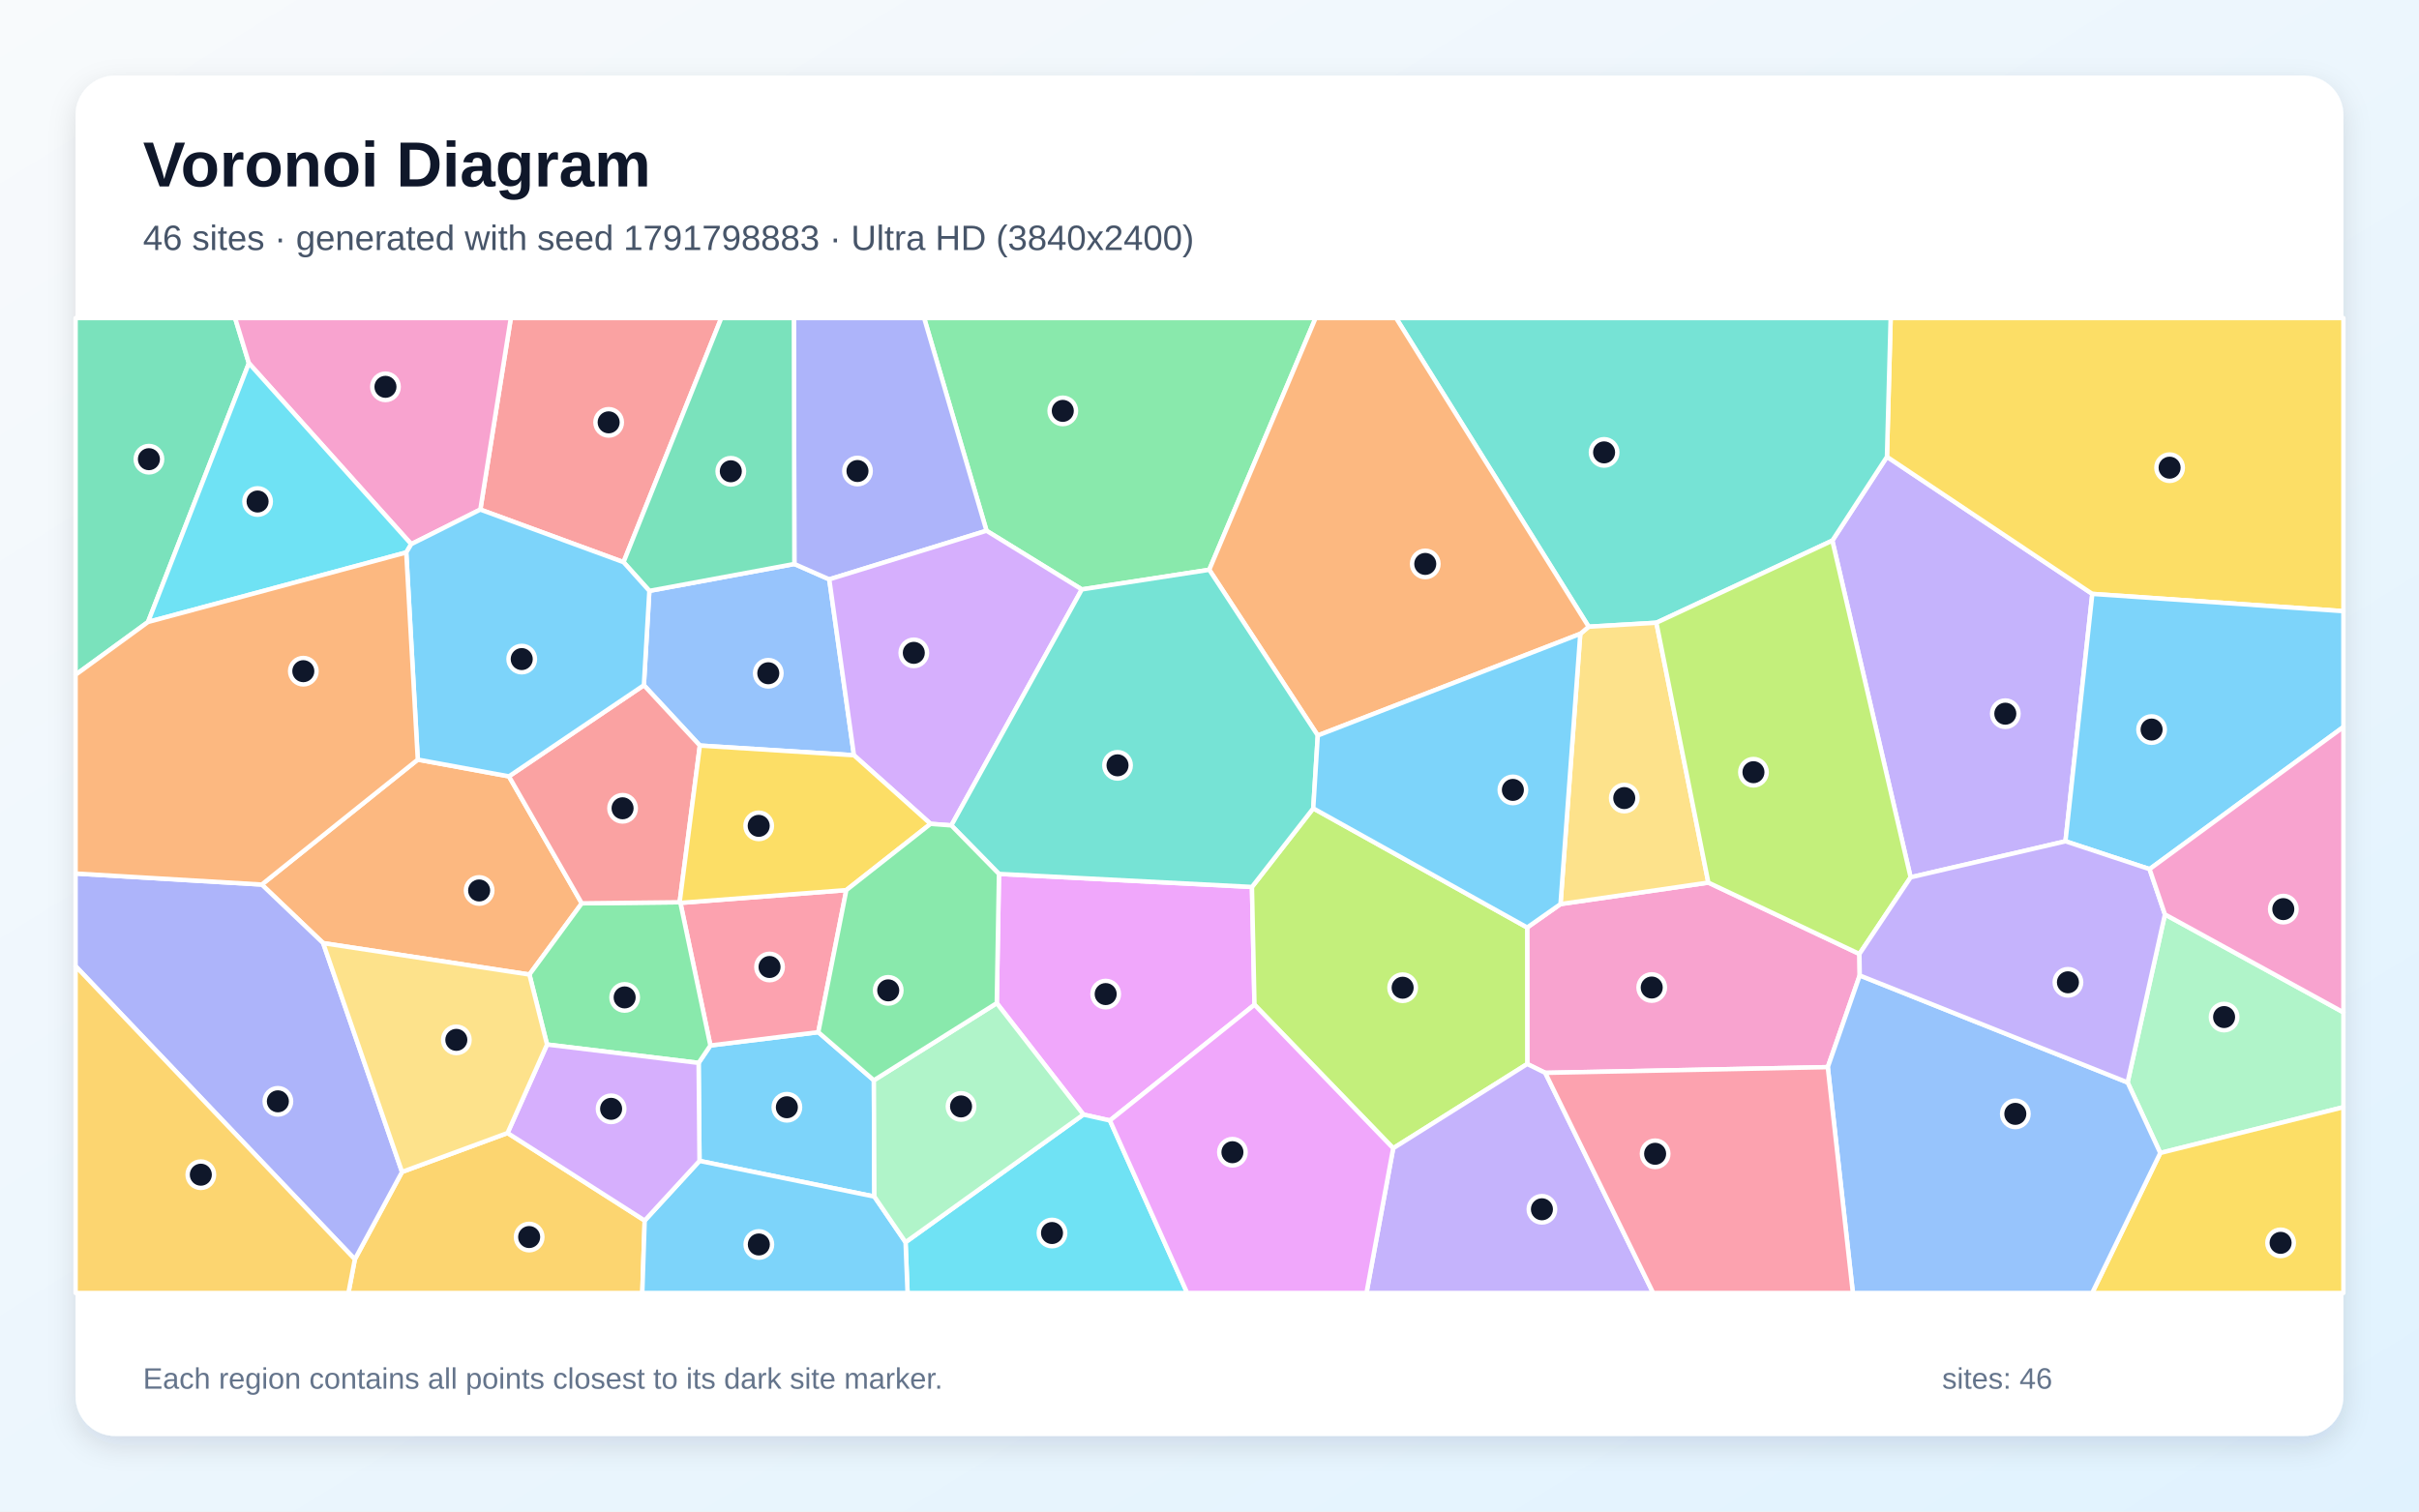
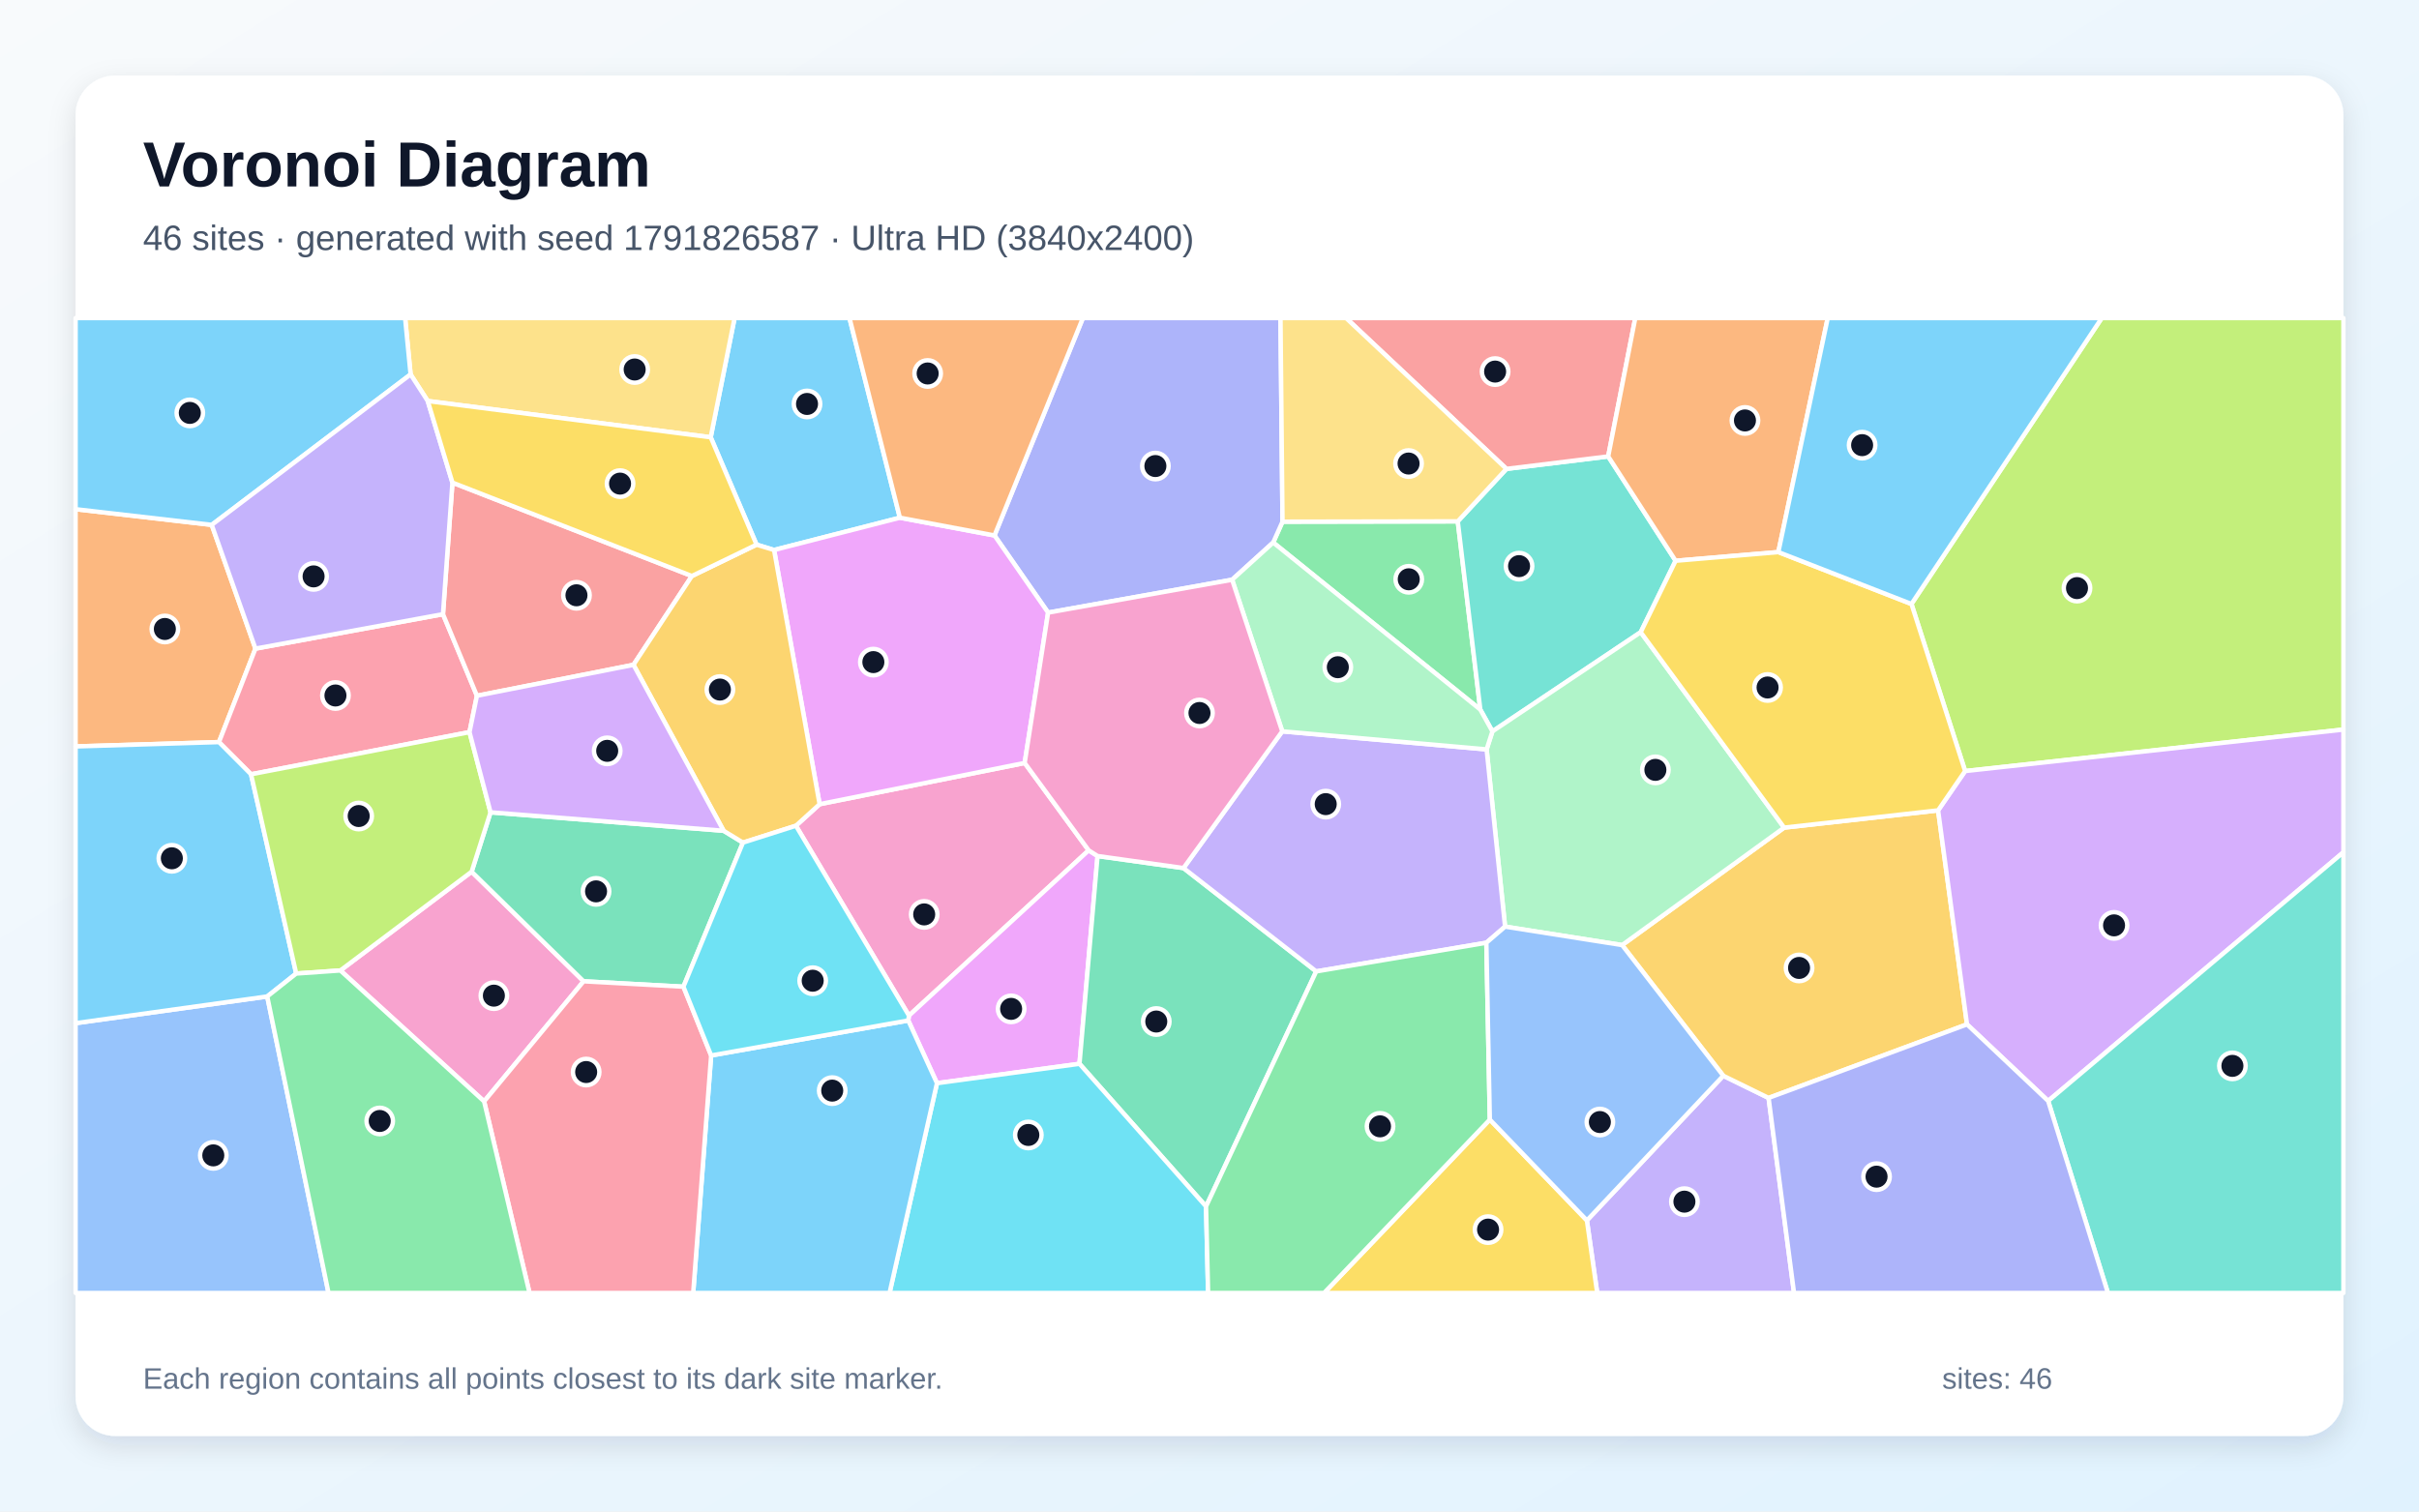
<svg xmlns="http://www.w3.org/2000/svg" width="3840" height="2400" viewBox="0 0 3840 2400" role="img" aria-labelledby="title description">
  <defs>
    <linearGradient id="background" x1="0" y1="0" x2="1" y2="1">
      <stop stop-color="#F8FAFC" />
      <stop offset="1" stop-color="#E0F2FE" />
    </linearGradient>
    <filter id="shadow" x="-5%" y="-5%" width="110%" height="110%">
      <feDropShadow dx="0" dy="15" stdDeviation="22" flood-color="#0F172A" flood-opacity=".12" />
    </filter>
  </defs>
  <rect width="3840" height="2400" fill="url(#background)" />
  <rect x="120" y="120" width="3600" height="2160" rx="63" fill="#FFFFFF" filter="url(#shadow)" />
  <g font-family="Arial, sans-serif">
    <text x="227" y="296" font-size="101" font-weight="700" fill="#0F172A">Voronoi Diagram</text>
-     <text x="227" y="397" font-size="56" fill="#475569">46 sites · generated with seed 1791798883 · Ultra HD (3840x2400)</text>
+     <text x="227" y="397" font-size="56" fill="#475569">46 sites · generated with seed 1791826587 · Ultra HD (3840x2400)</text>
  </g>
  <g stroke="#FFFFFF" stroke-width="7" stroke-linejoin="round">
-     <polygon points="1387.2,1715.3 1388.0,1899.9 1110.4,1843.3 1109.0,1687.7 1127.7,1660.0 1299.0,1638.9" fill="#38BDF8" fill-opacity="0.65" />
-     <polygon points="3278.8,1335.8 3033.0,1393.0 2908.7,858.4 2995.4,725.3 3321.4,943.0" fill="#A78BFA" fill-opacity="0.65" />
-     <polygon points="2951.7,1514.7 2952.2,1548.8 2901.5,1694.4 2453.0,1703.5 2424.4,1689.4 2424.3,1472.7 2477.2,1435.5 2711.9,1401.4" fill="#F472B6" fill-opacity="0.65" />
-     <polygon points="663.2,1206.1 807.9,1232.7 923.5,1434.3 840.4,1547.4 513.0,1497.5 415.5,1404.5" fill="#FB923C" fill-opacity="0.65" />
-     <polygon points="3321.4,943.0 2995.4,725.3 3001.3,505.0 3720.0,505.0 3720.0,970.4" fill="#FACC15" fill-opacity="0.65" />
-     <polygon points="1919.6,904.7 1717.3,935.9 1566.0,842.7 1467.0,505.0 2088.4,505.0" fill="#4ADE80" fill-opacity="0.65" />
-     <polygon points="2995.4,725.3 2908.7,858.4 2629.4,988.8 2521.9,995.1 2216.2,505.0 3001.3,505.0" fill="#2DD4BF" fill-opacity="0.65" />
-     <polygon points="1111.0,1183.8 1022.1,1088.0 1030.8,938.2 1261.0,895.5 1316.4,919.9 1355.6,1199.2" fill="#60A5FA" fill-opacity="0.65" />
-     <polygon points="1761.9,1779.1 1719.8,1769.7 1582.3,1592.8 1585.8,1387.6 1987.4,1408.3 1991.4,1595.3" fill="#E879F9" fill-opacity="0.65" />
-     <polygon points="395.1,576.7 235.0,987.6 120.0,1071.4 120.0,505.0 373.2,505.0" fill="#34D399" fill-opacity="0.65" />
-     <polygon points="989.8,892.6 762.5,809.1 810.9,505.0 1145.0,505.0" fill="#F87171" fill-opacity="0.65" />
-     <polygon points="1566.0,842.7 1316.4,919.9 1261.0,895.5 1260.2,505.0 1467.0,505.0" fill="#818CF8" fill-opacity="0.65" />
-     <polygon points="563.3,1999.5 638.2,1860.8 805.7,1799.0 1023.4,1938.0 1019.6,2053.0 553.1,2053.0" fill="#FBBF24" fill-opacity="0.65" />
-     <polygon points="2211.6,1823.2 1991.4,1595.3 1987.4,1408.3 2084.7,1283.5 2424.3,1472.7 2424.4,1689.4" fill="#A3E635" fill-opacity="0.65" />
-     <polygon points="1510.2,1310.6 1477.2,1308.1 1355.6,1199.2 1316.4,919.9 1566.0,842.7 1717.3,935.9" fill="#C084FC" fill-opacity="0.65" />
-     <polygon points="1080.1,1433.6 1343.5,1413.3 1299.0,1638.9 1127.7,1660.0" fill="#FB7185" fill-opacity="0.65" />
-     <polygon points="1437.5,1972.4 1719.8,1769.7 1761.9,1779.1 1884.6,2053.0 1440.7,2053.0" fill="#22D3EE" fill-opacity="0.65" />
-     <polygon points="3429.3,1830.7 3377.4,1718.7 3436.7,1451.9 3720.0,1607.4 3720.0,1758.0" fill="#86EFAC" fill-opacity="0.65" />
-     <polygon points="2711.9,1401.4 2477.2,1435.5 2508.6,1006.4 2521.9,995.1 2629.4,988.8" fill="#FCD34D" fill-opacity="0.65" />
-     <polygon points="3412.3,1380.0 3278.8,1335.8 3321.4,943.0 3720.0,970.4 3720.0,1154.3" fill="#38BDF8" fill-opacity="0.65" />
-     <polygon points="1023.4,1938.0 1110.4,1843.3 1388.0,1899.9 1437.5,1972.4 1440.7,2053.0 1019.6,2053.0" fill="#38BDF8" fill-opacity="0.65" />
-     <polygon points="2211.6,1823.2 2424.4,1689.4 2453.0,1703.5 2624.3,2053.0 2169.2,2053.0" fill="#A78BFA" fill-opacity="0.65" />
-     <polygon points="762.5,809.1 652.8,864.0 395.1,576.7 373.2,505.0 810.9,505.0" fill="#F472B6" fill-opacity="0.65" />
-     <polygon points="2521.9,995.1 2508.6,1006.4 2091.9,1167.8 1919.6,904.7 2088.4,505.0 2216.2,505.0" fill="#FB923C" fill-opacity="0.65" />
-     <polygon points="3429.3,1830.7 3720.0,1758.0 3720.0,2053.0 3321.2,2053.0" fill="#FACC15" fill-opacity="0.65" />
-     <polygon points="868.4,1658.5 840.4,1547.4 923.5,1434.3 1078.9,1432.6 1080.1,1433.6 1127.7,1660.0 1109.0,1687.7" fill="#4ADE80" fill-opacity="0.65" />
-     <polygon points="2091.9,1167.8 2084.7,1283.5 1987.4,1408.3 1585.8,1387.6 1510.2,1310.6 1717.3,935.9 1919.6,904.7" fill="#2DD4BF" fill-opacity="0.65" />
-     <polygon points="2901.5,1694.4 2952.2,1548.8 3377.4,1718.7 3429.3,1830.7 3321.2,2053.0 2941.3,2053.0" fill="#60A5FA" fill-opacity="0.65" />
-     <polygon points="1761.9,1779.1 1991.4,1595.3 2211.6,1823.2 2169.2,2053.0 1884.6,2053.0" fill="#E879F9" fill-opacity="0.65" />
-     <polygon points="1261.0,895.5 1030.8,938.2 989.8,892.6 1145.0,505.0 1260.2,505.0" fill="#34D399" fill-opacity="0.65" />
-     <polygon points="1078.9,1432.6 923.5,1434.3 807.9,1232.7 1022.1,1088.0 1111.0,1183.8" fill="#F87171" fill-opacity="0.65" />
-     <polygon points="120.0,1534.1 120.0,1387.0 415.5,1404.5 513.0,1497.5 638.2,1860.8 563.3,1999.5" fill="#818CF8" fill-opacity="0.65" />
-     <polygon points="120.0,1534.1 563.3,1999.5 553.1,2053.0 120.0,2053.0" fill="#FBBF24" fill-opacity="0.65" />
-     <polygon points="2951.7,1514.7 2711.9,1401.4 2629.4,988.8 2908.7,858.4 3033.0,1393.0" fill="#A3E635" fill-opacity="0.65" />
-     <polygon points="1023.4,1938.0 805.7,1799.0 868.4,1658.5 1109.0,1687.7 1110.4,1843.3" fill="#C084FC" fill-opacity="0.65" />
-     <polygon points="2453.0,1703.5 2901.5,1694.4 2941.3,2053.0 2624.3,2053.0" fill="#FB7185" fill-opacity="0.65" />
-     <polygon points="652.8,864.0 644.9,877.2 235.0,987.6 395.1,576.7" fill="#22D3EE" fill-opacity="0.65" />
-     <polygon points="1437.5,1972.4 1388.0,1899.9 1387.2,1715.3 1582.3,1592.8 1719.8,1769.7" fill="#86EFAC" fill-opacity="0.65" />
-     <polygon points="868.4,1658.5 805.7,1799.0 638.2,1860.8 513.0,1497.5 840.4,1547.4" fill="#FCD34D" fill-opacity="0.65" />
-     <polygon points="2091.9,1167.8 2508.6,1006.4 2477.2,1435.5 2424.3,1472.7 2084.7,1283.5" fill="#38BDF8" fill-opacity="0.65" />
-     <polygon points="644.9,877.2 652.8,864.0 762.5,809.1 989.8,892.6 1030.8,938.2 1022.1,1088.0 807.9,1232.7 663.2,1206.1" fill="#38BDF8" fill-opacity="0.65" />
-     <polygon points="2952.2,1548.8 2951.7,1514.7 3033.0,1393.0 3278.8,1335.8 3412.3,1380.0 3436.7,1451.9 3377.4,1718.7" fill="#A78BFA" fill-opacity="0.65" />
-     <polygon points="3436.7,1451.9 3412.3,1380.0 3720.0,1154.3 3720.0,1607.4" fill="#F472B6" fill-opacity="0.65" />
-     <polygon points="235.0,987.6 644.9,877.2 663.2,1206.1 415.5,1404.5 120.0,1387.0 120.0,1071.4" fill="#FB923C" fill-opacity="0.65" />
-     <polygon points="1111.0,1183.8 1355.6,1199.2 1477.2,1308.1 1343.5,1413.3 1080.1,1433.6 1078.9,1432.6" fill="#FACC15" fill-opacity="0.65" />
-     <polygon points="1477.2,1308.1 1510.2,1310.6 1585.8,1387.6 1582.3,1592.8 1387.2,1715.3 1299.0,1638.9 1343.5,1413.3" fill="#4ADE80" fill-opacity="0.65" />
+     <polygon points="1428.5,822.0 1228.8,873.3 1201.0,864.8 1128.2,694.3 1166.1,505.0 1348.5,505.0" fill="#38BDF8" fill-opacity="0.65" />
+     <polygon points="2519.1,1937.8 2735.6,1708.1 2807.5,1743.3 2847.9,2053.0 2535.5,2053.0" fill="#A78BFA" fill-opacity="0.65" />
+     <polygon points="1263.5,1311.1 1301.1,1276.9 1626.6,1211.4 1728.2,1350.2 1442.9,1612.6" fill="#F472B6" fill-opacity="0.65" />
+     <polygon points="336.1,833.4 405.5,1029.9 347.6,1178.3 120.0,1185.2 120.0,808.5" fill="#FB923C" fill-opacity="0.65" />
+     <polygon points="2365.0,1777.7 2519.1,1937.8 2535.5,2053.0 2101.8,2053.0" fill="#FACC15" fill-opacity="0.65" />
+     <polygon points="2021.1,861.4 2035.9,828.3 2314.1,827.8 2349.9,1126.7" fill="#4ADE80" fill-opacity="0.65" />
+     <polygon points="2659.9,890.4 2604.5,1003.8 2369.1,1161.3 2349.9,1126.7 2314.1,827.8 2391.4,744.5 2552.9,724.7" fill="#2DD4BF" fill-opacity="0.65" />
+     <polygon points="120.0,1624.6 424.2,1582.2 521.5,2053.0 120.0,2053.0" fill="#60A5FA" fill-opacity="0.65" />
+     <polygon points="1487.4,1719.9 1441.8,1620.3 1442.9,1612.6 1728.2,1350.2 1742.3,1359.2 1713.6,1689.1" fill="#E879F9" fill-opacity="0.65" />
+     <polygon points="1914.5,1915.6 1713.6,1689.1 1742.3,1359.2 1878.7,1378.3 2089.4,1542.4" fill="#34D399" fill-opacity="0.65" />
+     <polygon points="2552.9,724.7 2391.4,744.5 2136.8,505.0 2595.9,505.0" fill="#F87171" fill-opacity="0.65" />
+     <polygon points="2035.9,828.3 2021.1,861.4 1955.9,920.5 1663.8,972.7 1578.7,850.2 1719.0,505.0 2032.7,505.0" fill="#818CF8" fill-opacity="0.65" />
+     <polygon points="3076.6,1286.7 3122.5,1626.5 2807.5,1743.3 2735.6,1708.1 2575.0,1500.6 2832.2,1314.1" fill="#FBBF24" fill-opacity="0.65" />
+     <polygon points="3119.5,1224.3 3034.3,959.0 3336.4,505.0 3720.0,505.0 3720.0,1158.4" fill="#A3E635" fill-opacity="0.65" />
+     <polygon points="3251.3,1748.1 3122.5,1626.5 3076.6,1286.7 3119.5,1224.3 3720.0,1158.4 3720.0,1353.2" fill="#C084FC" fill-opacity="0.65" />
+     <polygon points="703.2,975.2 757.1,1104.7 745.3,1162.5 398.5,1229.4 347.6,1178.3 405.5,1029.9" fill="#FB7185" fill-opacity="0.65" />
+     <polygon points="1487.4,1719.9 1713.6,1689.1 1914.5,1915.6 1917.8,2053.0 1412.1,2053.0" fill="#22D3EE" fill-opacity="0.65" />
+     <polygon points="2832.2,1314.1 2575.0,1500.6 2389.2,1471.3 2359.9,1189.9 2369.1,1161.3 2604.5,1003.8" fill="#86EFAC" fill-opacity="0.65" />
+     <polygon points="2391.4,744.5 2314.1,827.8 2035.9,828.3 2032.7,505.0 2136.8,505.0" fill="#FCD34D" fill-opacity="0.65" />
+     <polygon points="1128.9,1675.9 1441.8,1620.3 1487.4,1719.9 1412.1,2053.0 1100.4,2053.0" fill="#38BDF8" fill-opacity="0.65" />
+     <polygon points="398.5,1229.4 470.2,1545.8 424.2,1582.2 120.0,1624.6 120.0,1185.2 347.6,1178.3" fill="#38BDF8" fill-opacity="0.65" />
+     <polygon points="2035.5,1161.2 2359.9,1189.9 2389.2,1471.3 2359.5,1496.9 2089.4,1542.4 1878.7,1378.3" fill="#A78BFA" fill-opacity="0.65" />
+     <polygon points="768.5,1748.8 540.3,1540.9 748.7,1384.1 926.4,1558.1" fill="#F472B6" fill-opacity="0.65" />
+     <polygon points="2823.0,876.6 2659.9,890.4 2552.9,724.7 2595.9,505.0 2901.4,505.0" fill="#FB923C" fill-opacity="0.65" />
+     <polygon points="2823.0,876.6 3034.3,959.0 3119.5,1224.3 3076.6,1286.7 2832.2,1314.1 2604.5,1003.8 2659.9,890.4" fill="#FACC15" fill-opacity="0.65" />
+     <polygon points="1914.5,1915.6 2089.4,1542.4 2359.5,1496.9 2365.0,1777.7 2101.8,2053.0 1917.8,2053.0" fill="#4ADE80" fill-opacity="0.65" />
+     <polygon points="3251.3,1748.1 3720.0,1353.2 3720.0,2053.0 3346.2,2053.0" fill="#2DD4BF" fill-opacity="0.65" />
+     <polygon points="2365.0,1777.7 2359.5,1496.9 2389.2,1471.3 2575.0,1500.6 2735.6,1708.1 2519.1,1937.8" fill="#60A5FA" fill-opacity="0.65" />
+     <polygon points="1578.7,850.2 1663.8,972.7 1626.6,1211.4 1301.1,1276.9 1228.8,873.3 1428.5,822.0" fill="#E879F9" fill-opacity="0.65" />
+     <polygon points="1084.9,1566.7 926.4,1558.1 748.7,1384.1 778.7,1289.8 1148.7,1319.1 1179.4,1337.9" fill="#34D399" fill-opacity="0.65" />
+     <polygon points="1098.3,914.6 1005.6,1055.6 757.1,1104.7 703.2,975.2 718.2,766.3" fill="#F87171" fill-opacity="0.65" />
+     <polygon points="2807.5,1743.3 3122.5,1626.5 3251.3,1748.1 3346.2,2053.0 2847.9,2053.0" fill="#818CF8" fill-opacity="0.65" />
+     <polygon points="1179.4,1337.9 1148.7,1319.1 1005.6,1055.6 1098.3,914.6 1201.0,864.8 1228.8,873.3 1301.1,1276.9 1263.5,1311.1" fill="#FBBF24" fill-opacity="0.65" />
+     <polygon points="778.7,1289.8 748.7,1384.1 540.3,1540.9 470.2,1545.8 398.5,1229.4 745.3,1162.5" fill="#A3E635" fill-opacity="0.65" />
+     <polygon points="1148.7,1319.1 778.7,1289.8 745.3,1162.5 757.1,1104.7 1005.6,1055.6" fill="#C084FC" fill-opacity="0.65" />
+     <polygon points="768.5,1748.8 926.4,1558.1 1084.9,1566.7 1128.9,1675.9 1100.4,2053.0 840.6,2053.0" fill="#FB7185" fill-opacity="0.65" />
+     <polygon points="1128.9,1675.9 1084.9,1566.7 1179.4,1337.9 1263.5,1311.1 1442.9,1612.6 1441.8,1620.3" fill="#22D3EE" fill-opacity="0.65" />
+     <polygon points="2359.9,1189.9 2035.5,1161.2 1955.9,920.5 2021.1,861.4 2349.9,1126.7 2369.1,1161.3" fill="#86EFAC" fill-opacity="0.65" />
+     <polygon points="679.0,636.7 651.8,594.5 643.1,505.0 1166.1,505.0 1128.2,694.3" fill="#FCD34D" fill-opacity="0.65" />
+     <polygon points="3034.3,959.0 2823.0,876.6 2901.4,505.0 3336.4,505.0" fill="#38BDF8" fill-opacity="0.65" />
+     <polygon points="651.8,594.5 336.1,833.4 120.0,808.5 120.0,505.0 643.1,505.0" fill="#38BDF8" fill-opacity="0.65" />
+     <polygon points="651.8,594.5 679.0,636.7 718.2,766.3 703.2,975.2 405.5,1029.9 336.1,833.4" fill="#A78BFA" fill-opacity="0.65" />
+     <polygon points="1663.8,972.7 1955.9,920.5 2035.5,1161.2 1878.7,1378.3 1742.3,1359.2 1728.2,1350.2 1626.6,1211.4" fill="#F472B6" fill-opacity="0.65" />
+     <polygon points="1578.7,850.2 1428.5,822.0 1348.5,505.0 1719.0,505.0" fill="#FB923C" fill-opacity="0.65" />
+     <polygon points="1098.3,914.6 718.2,766.3 679.0,636.7 1128.2,694.3 1201.0,864.8" fill="#FACC15" fill-opacity="0.65" />
+     <polygon points="424.2,1582.2 470.2,1545.8 540.3,1540.9 768.5,1748.8 840.6,2053.0 521.5,2053.0" fill="#4ADE80" fill-opacity="0.65" />
  </g>
  <g>
-     <circle cx="1249.1" cy="1758.1" r="21" fill="#0F172A" stroke="#FFFFFF" stroke-width="7" />
-     <circle cx="3183.3" cy="1133.2" r="21" fill="#0F172A" stroke="#FFFFFF" stroke-width="7" />
-     <circle cx="2622.0" cy="1568.0" r="21" fill="#0F172A" stroke="#FFFFFF" stroke-width="7" />
-     <circle cx="760.6" cy="1413.9" r="21" fill="#0F172A" stroke="#FFFFFF" stroke-width="7" />
-     <circle cx="3444.1" cy="742.6" r="21" fill="#0F172A" stroke="#FFFFFF" stroke-width="7" />
-     <circle cx="1687.1" cy="652.4" r="21" fill="#0F172A" stroke="#FFFFFF" stroke-width="7" />
-     <circle cx="2546.4" cy="718.3" r="21" fill="#0F172A" stroke="#FFFFFF" stroke-width="7" />
-     <circle cx="1219.6" cy="1069.0" r="21" fill="#0F172A" stroke="#FFFFFF" stroke-width="7" />
-     <circle cx="1755.2" cy="1578.4" r="21" fill="#0F172A" stroke="#FFFFFF" stroke-width="7" />
-     <circle cx="236.4" cy="729.1" r="21" fill="#0F172A" stroke="#FFFFFF" stroke-width="7" />
-     <circle cx="966.2" cy="670.6" r="21" fill="#0F172A" stroke="#FFFFFF" stroke-width="7" />
-     <circle cx="1361.2" cy="747.9" r="21" fill="#0F172A" stroke="#FFFFFF" stroke-width="7" />
-     <circle cx="840.0" cy="1964.2" r="21" fill="#0F172A" stroke="#FFFFFF" stroke-width="7" />
-     <circle cx="2226.6" cy="1568.3" r="21" fill="#0F172A" stroke="#FFFFFF" stroke-width="7" />
-     <circle cx="1450.6" cy="1036.6" r="21" fill="#0F172A" stroke="#FFFFFF" stroke-width="7" />
-     <circle cx="1221.6" cy="1535.4" r="21" fill="#0F172A" stroke="#FFFFFF" stroke-width="7" />
-     <circle cx="1670.0" cy="1957.8" r="21" fill="#0F172A" stroke="#FFFFFF" stroke-width="7" />
-     <circle cx="3530.6" cy="1614.9" r="21" fill="#0F172A" stroke="#FFFFFF" stroke-width="7" />
-     <circle cx="2578.4" cy="1267.2" r="21" fill="#0F172A" stroke="#FFFFFF" stroke-width="7" />
-     <circle cx="3415.5" cy="1158.4" r="21" fill="#0F172A" stroke="#FFFFFF" stroke-width="7" />
-     <circle cx="1204.6" cy="1976.0" r="21" fill="#0F172A" stroke="#FFFFFF" stroke-width="7" />
-     <circle cx="2447.7" cy="1920.1" r="21" fill="#0F172A" stroke="#FFFFFF" stroke-width="7" />
-     <circle cx="611.9" cy="614.2" r="21" fill="#0F172A" stroke="#FFFFFF" stroke-width="7" />
-     <circle cx="2262.5" cy="895.4" r="21" fill="#0F172A" stroke="#FFFFFF" stroke-width="7" />
-     <circle cx="3620.3" cy="1973.4" r="21" fill="#0F172A" stroke="#FFFFFF" stroke-width="7" />
-     <circle cx="991.6" cy="1583.7" r="21" fill="#0F172A" stroke="#FFFFFF" stroke-width="7" />
-     <circle cx="1774.0" cy="1215.2" r="21" fill="#0F172A" stroke="#FFFFFF" stroke-width="7" />
-     <circle cx="3199.2" cy="1768.6" r="21" fill="#0F172A" stroke="#FFFFFF" stroke-width="7" />
-     <circle cx="1956.4" cy="1829.5" r="21" fill="#0F172A" stroke="#FFFFFF" stroke-width="7" />
-     <circle cx="1160.1" cy="748.3" r="21" fill="#0F172A" stroke="#FFFFFF" stroke-width="7" />
-     <circle cx="988.3" cy="1283.4" r="21" fill="#0F172A" stroke="#FFFFFF" stroke-width="7" />
-     <circle cx="441.1" cy="1748.7" r="21" fill="#0F172A" stroke="#FFFFFF" stroke-width="7" />
-     <circle cx="318.8" cy="1865.2" r="21" fill="#0F172A" stroke="#FFFFFF" stroke-width="7" />
-     <circle cx="2783.5" cy="1226.1" r="21" fill="#0F172A" stroke="#FFFFFF" stroke-width="7" />
-     <circle cx="970.1" cy="1760.6" r="21" fill="#0F172A" stroke="#FFFFFF" stroke-width="7" />
-     <circle cx="2627.4" cy="1832.0" r="21" fill="#0F172A" stroke="#FFFFFF" stroke-width="7" />
-     <circle cx="408.9" cy="796.3" r="21" fill="#0F172A" stroke="#FFFFFF" stroke-width="7" />
-     <circle cx="1525.6" cy="1756.8" r="21" fill="#0F172A" stroke="#FFFFFF" stroke-width="7" />
-     <circle cx="724.4" cy="1651.1" r="21" fill="#0F172A" stroke="#FFFFFF" stroke-width="7" />
-     <circle cx="2401.6" cy="1254.2" r="21" fill="#0F172A" stroke="#FFFFFF" stroke-width="7" />
-     <circle cx="828.2" cy="1046.5" r="21" fill="#0F172A" stroke="#FFFFFF" stroke-width="7" />
-     <circle cx="3282.7" cy="1559.7" r="21" fill="#0F172A" stroke="#FFFFFF" stroke-width="7" />
-     <circle cx="3624.6" cy="1443.5" r="21" fill="#0F172A" stroke="#FFFFFF" stroke-width="7" />
-     <circle cx="481.5" cy="1065.7" r="21" fill="#0F172A" stroke="#FFFFFF" stroke-width="7" />
-     <circle cx="1204.4" cy="1311.3" r="21" fill="#0F172A" stroke="#FFFFFF" stroke-width="7" />
-     <circle cx="1410.0" cy="1572.5" r="21" fill="#0F172A" stroke="#FFFFFF" stroke-width="7" />
+     <circle cx="1281.1" cy="641.4" r="21" fill="#0F172A" stroke="#FFFFFF" stroke-width="7" />
+     <circle cx="2673.9" cy="1908.0" r="21" fill="#0F172A" stroke="#FFFFFF" stroke-width="7" />
+     <circle cx="1467.1" cy="1451.9" r="21" fill="#0F172A" stroke="#FFFFFF" stroke-width="7" />
+     <circle cx="261.7" cy="998.7" r="21" fill="#0F172A" stroke="#FFFFFF" stroke-width="7" />
+     <circle cx="2362.2" cy="1952.4" r="21" fill="#0F172A" stroke="#FFFFFF" stroke-width="7" />
+     <circle cx="2236.3" cy="919.8" r="21" fill="#0F172A" stroke="#FFFFFF" stroke-width="7" />
+     <circle cx="2411.4" cy="898.9" r="21" fill="#0F172A" stroke="#FFFFFF" stroke-width="7" />
+     <circle cx="338.6" cy="1834.5" r="21" fill="#0F172A" stroke="#FFFFFF" stroke-width="7" />
+     <circle cx="1605.1" cy="1601.9" r="21" fill="#0F172A" stroke="#FFFFFF" stroke-width="7" />
+     <circle cx="1835.5" cy="1622.0" r="21" fill="#0F172A" stroke="#FFFFFF" stroke-width="7" />
+     <circle cx="2373.4" cy="590.0" r="21" fill="#0F172A" stroke="#FFFFFF" stroke-width="7" />
+     <circle cx="1834.1" cy="740.0" r="21" fill="#0F172A" stroke="#FFFFFF" stroke-width="7" />
+     <circle cx="2855.9" cy="1536.9" r="21" fill="#0F172A" stroke="#FFFFFF" stroke-width="7" />
+     <circle cx="3297.1" cy="933.8" r="21" fill="#0F172A" stroke="#FFFFFF" stroke-width="7" />
+     <circle cx="3355.9" cy="1469.3" r="21" fill="#0F172A" stroke="#FFFFFF" stroke-width="7" />
+     <circle cx="532.5" cy="1104.3" r="21" fill="#0F172A" stroke="#FFFFFF" stroke-width="7" />
+     <circle cx="1632.4" cy="1802.1" r="21" fill="#0F172A" stroke="#FFFFFF" stroke-width="7" />
+     <circle cx="2627.8" cy="1222.4" r="21" fill="#0F172A" stroke="#FFFFFF" stroke-width="7" />
+     <circle cx="2236.0" cy="736.0" r="21" fill="#0F172A" stroke="#FFFFFF" stroke-width="7" />
+     <circle cx="1321.1" cy="1731.7" r="21" fill="#0F172A" stroke="#FFFFFF" stroke-width="7" />
+     <circle cx="272.8" cy="1362.8" r="21" fill="#0F172A" stroke="#FFFFFF" stroke-width="7" />
+     <circle cx="2104.5" cy="1276.8" r="21" fill="#0F172A" stroke="#FFFFFF" stroke-width="7" />
+     <circle cx="784.0" cy="1580.9" r="21" fill="#0F172A" stroke="#FFFFFF" stroke-width="7" />
+     <circle cx="2770.0" cy="667.6" r="21" fill="#0F172A" stroke="#FFFFFF" stroke-width="7" />
+     <circle cx="2805.9" cy="1091.6" r="21" fill="#0F172A" stroke="#FFFFFF" stroke-width="7" />
+     <circle cx="2190.7" cy="1788.4" r="21" fill="#0F172A" stroke="#FFFFFF" stroke-width="7" />
+     <circle cx="3543.8" cy="1692.4" r="21" fill="#0F172A" stroke="#FFFFFF" stroke-width="7" />
+     <circle cx="2539.7" cy="1781.6" r="21" fill="#0F172A" stroke="#FFFFFF" stroke-width="7" />
+     <circle cx="1386.4" cy="1051.3" r="21" fill="#0F172A" stroke="#FFFFFF" stroke-width="7" />
+     <circle cx="946.2" cy="1415.3" r="21" fill="#0F172A" stroke="#FFFFFF" stroke-width="7" />
+     <circle cx="915.1" cy="945.2" r="21" fill="#0F172A" stroke="#FFFFFF" stroke-width="7" />
+     <circle cx="2978.9" cy="1868.3" r="21" fill="#0F172A" stroke="#FFFFFF" stroke-width="7" />
+     <circle cx="1142.8" cy="1094.9" r="21" fill="#0F172A" stroke="#FFFFFF" stroke-width="7" />
+     <circle cx="569.4" cy="1295.7" r="21" fill="#0F172A" stroke="#FFFFFF" stroke-width="7" />
+     <circle cx="963.9" cy="1192.2" r="21" fill="#0F172A" stroke="#FFFFFF" stroke-width="7" />
+     <circle cx="930.5" cy="1702.2" r="21" fill="#0F172A" stroke="#FFFFFF" stroke-width="7" />
+     <circle cx="1290.1" cy="1557.2" r="21" fill="#0F172A" stroke="#FFFFFF" stroke-width="7" />
+     <circle cx="2123.7" cy="1059.4" r="21" fill="#0F172A" stroke="#FFFFFF" stroke-width="7" />
+     <circle cx="1007.5" cy="586.7" r="21" fill="#0F172A" stroke="#FFFFFF" stroke-width="7" />
+     <circle cx="2956.0" cy="706.8" r="21" fill="#0F172A" stroke="#FFFFFF" stroke-width="7" />
+     <circle cx="301.3" cy="655.6" r="21" fill="#0F172A" stroke="#FFFFFF" stroke-width="7" />
+     <circle cx="497.8" cy="915.2" r="21" fill="#0F172A" stroke="#FFFFFF" stroke-width="7" />
+     <circle cx="1904.1" cy="1132.1" r="21" fill="#0F172A" stroke="#FFFFFF" stroke-width="7" />
+     <circle cx="1472.6" cy="593.0" r="21" fill="#0F172A" stroke="#FFFFFF" stroke-width="7" />
+     <circle cx="984.3" cy="767.9" r="21" fill="#0F172A" stroke="#FFFFFF" stroke-width="7" />
+     <circle cx="602.8" cy="1779.9" r="21" fill="#0F172A" stroke="#FFFFFF" stroke-width="7" />
  </g>
  <g font-family="Arial, sans-serif" font-size="47" fill="#64748B">
    <text x="227" y="2205">Each region contains all points closest to its dark site marker.</text>
    <text x="3083" y="2205">sites: 46</text>
  </g>
</svg>
